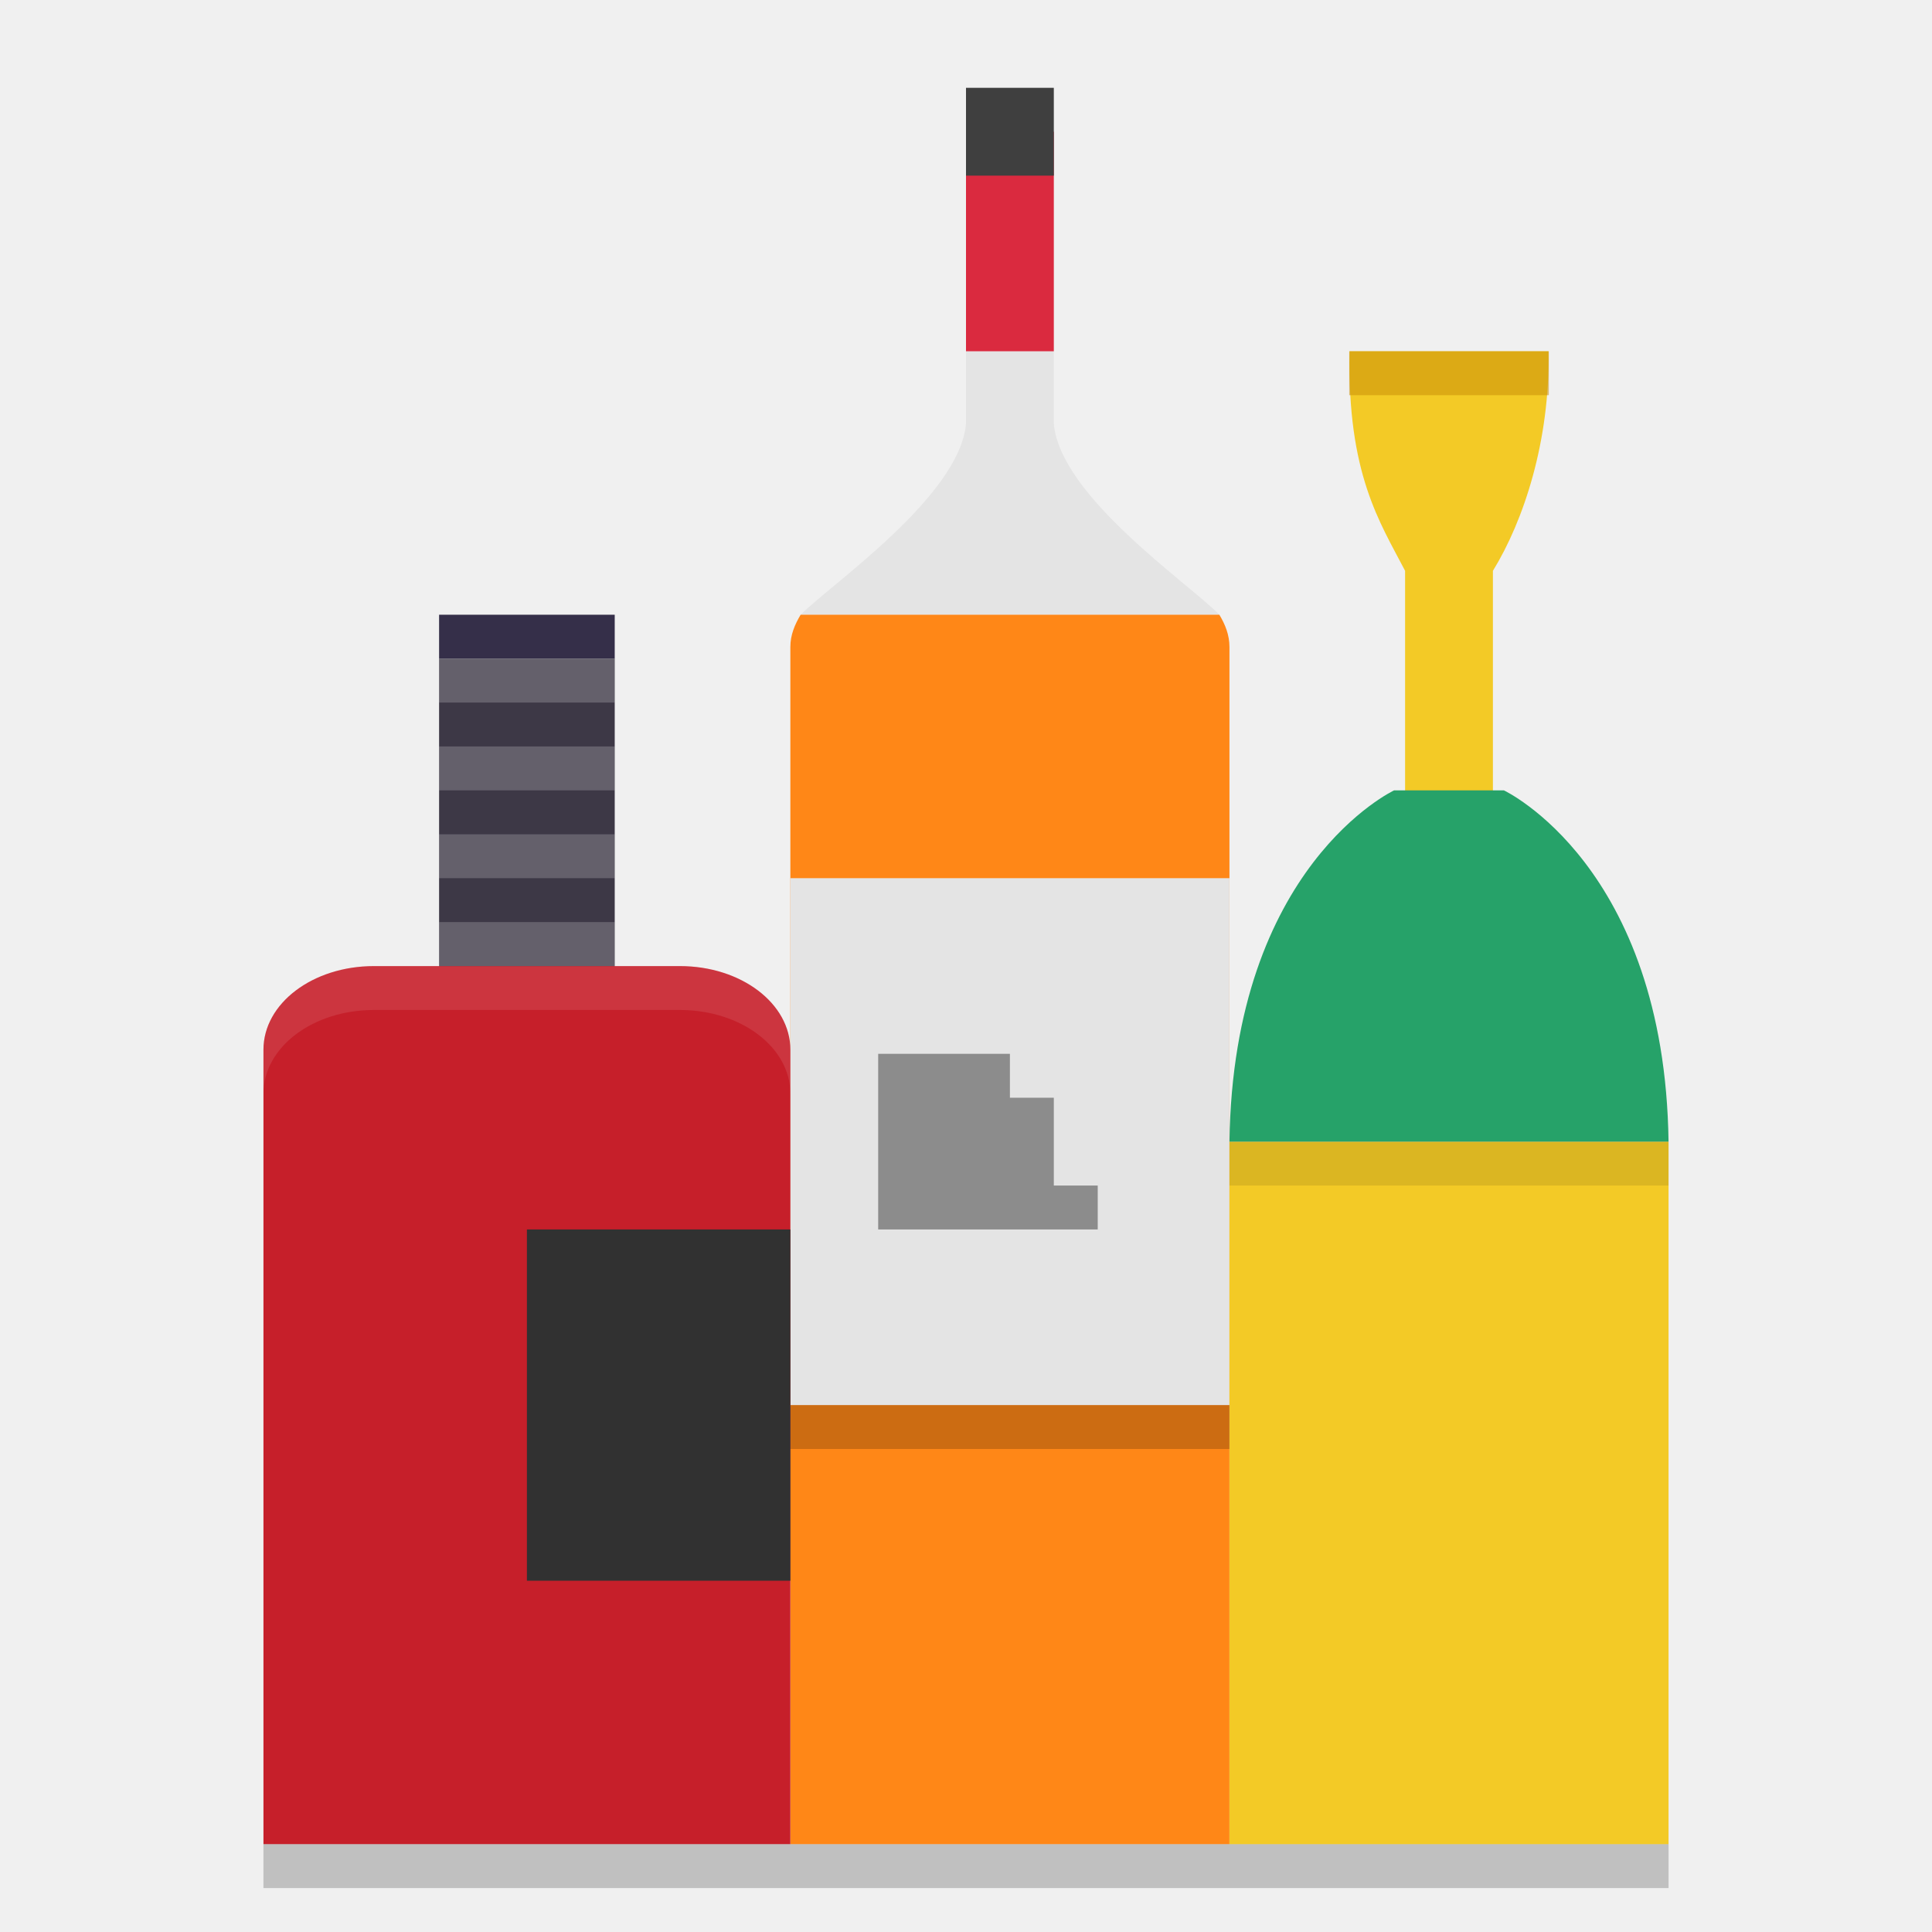
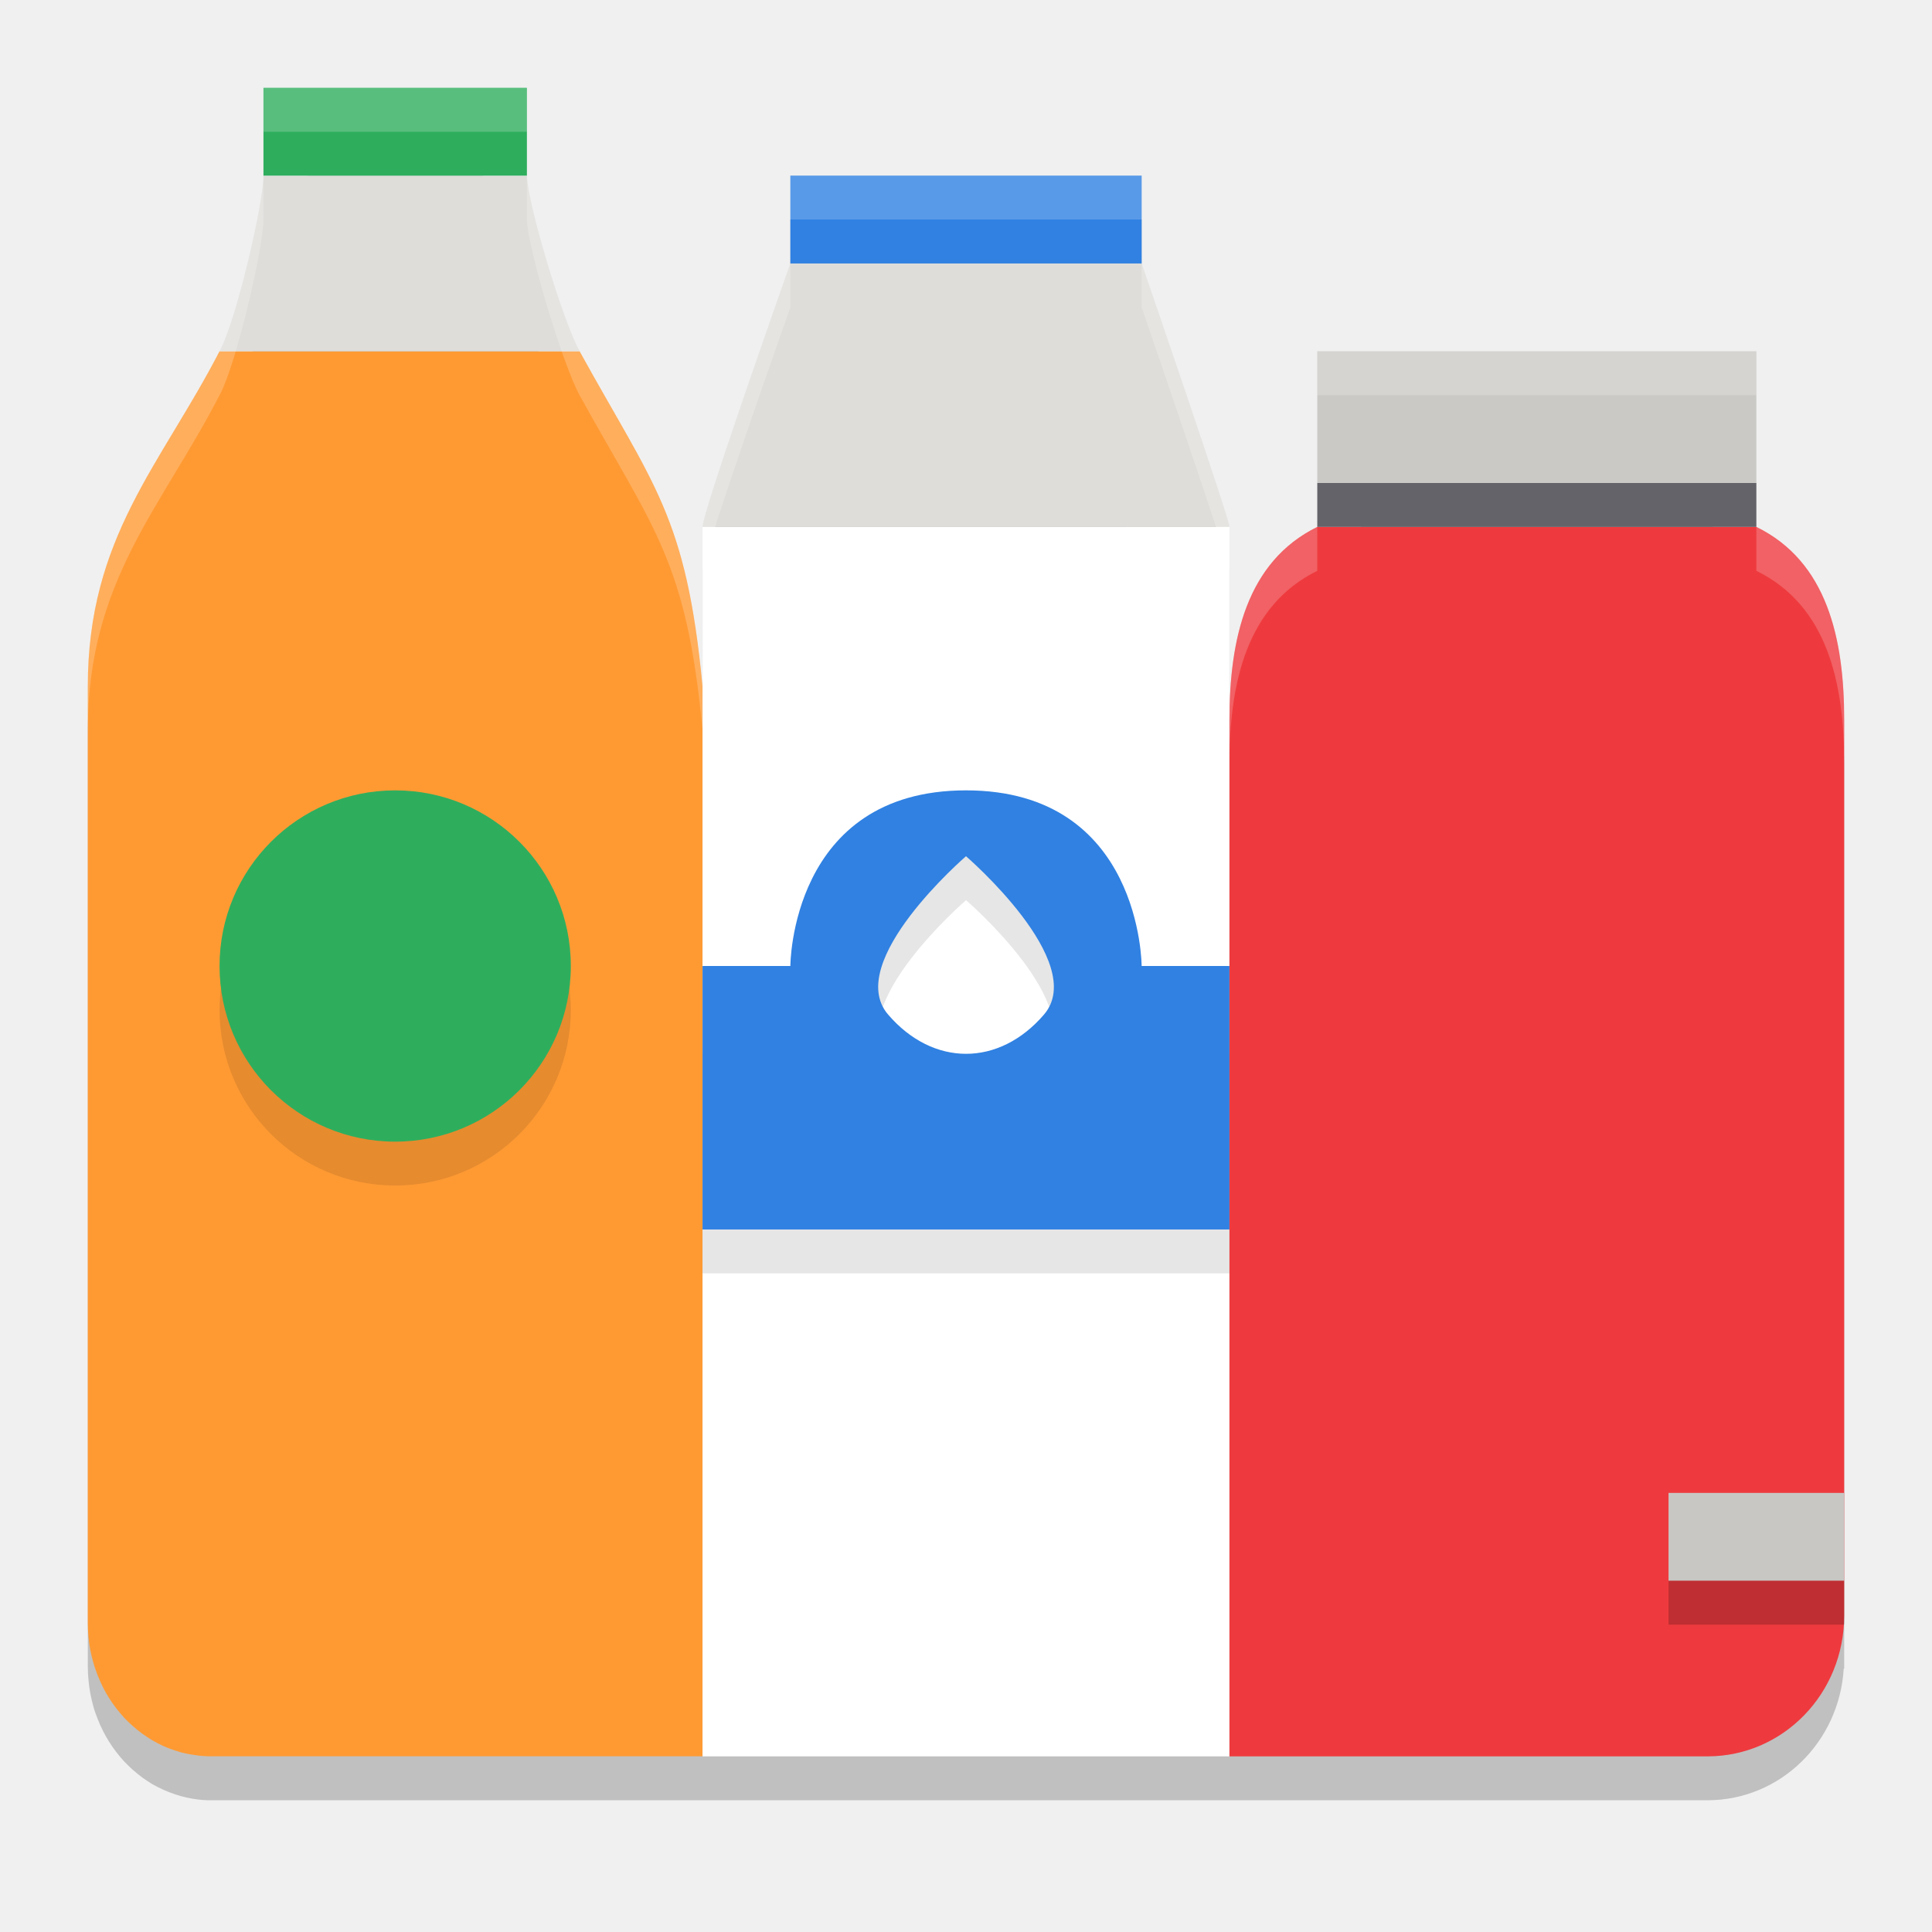
<svg xmlns="http://www.w3.org/2000/svg" width="22" height="22" version="1.1">
-   <path fill="#3d3846" d="m 5,7.5 h 2 v 4 H 5 Z m 0,0" />
-   <path style="fill:#352f49" d="M 5,7 H 7 V 7.5 H 5 Z m 0,0" />
-   <path style="opacity:0.2;fill:#ffffff" d="M 5,10.5 H 7 V 11 H 5 Z m 0,0" />
-   <path style="opacity:0.2;fill:#ffffff" d="M 5,9.5 H 7 V 10 H 5 Z m 0,0" />
-   <path style="opacity:0.2;fill:#ffffff" d="M 5,8.5 H 7 V 9 H 5 Z m 0,0" />
-   <path style="opacity:0.2;fill:#ffffff" d="M 5,7.5 H 7 V 8 H 5 Z m 0,0" />
-   <path style="fill:#e4e4e4" d="M 11,4 V 4.826 C 10.926,5.652 9.464,6.651 9.117,7 h 4.768 C 13.544,6.648 12.074,5.655 12,4.826 V 4 Z" />
-   <path style="fill:#ff8717" d="M 9.117,7 C 9.05,7.113 9,7.23 9,7.367 V 20.281 21 h 5 V 20.281 7.367 C 14,7.23 13.952,7.112 13.885,7 Z" />
-   <path style="fill:#da2a3f" d="M 11,1.5 V 4 h 1 V 1.5 Z" />
-   <path style="fill:#3f3f3f" d="m 11,1 v 1 h 1 V 1 Z" />
-   <path style="fill:#e4e4e4" d="m 9,10 h 5 v 6 H 9 Z" />
-   <path fill-opacity=".386" d="m 10,12 v 2 h 2.5 V 13.5 H 12 v -1 H 11.5 V 12 Z" />
-   <path style="fill:#f3ca26" d="M 14,13 V 20.272 21 h 5 V 20.272 13 Z" />
-   <path style="fill:#f3ca26" d="M 15.368,4 C 15.34,5.396 15.712,5.945 16,6.5 v 3 h 1 v -3 C 17.352,5.928 17.651,5.018 17.633,4 Z" />
-   <path style="fill:#26a269" d="m 15.875,9 c 0,0 -1.832,0.857 -1.875,4 h 5 C 18.957,9.857 17.125,9 17.125,9 Z" />
-   <path style="fill:#c61f2a" d="M 4.887,11.001 H 4.258 C 3.561,11.001 3,11.426 3,11.953 V 20.3 21 h 6 v -0.7 -8.346 c 0,-0.528 -0.561,-0.953 -1.258,-0.953 H 6.902 c 0,0 -2.015,-2.3e-4 -2.015,1e-6 z" />
-   <path style="fill:#313131" d="m 6,14 h 3 v 4 H 6 Z m 0,0" />
-   <path fill="#c89008" fill-opacity=".545" d="m 15.364,4 v 0.5 h 2.273 V 4 Z" />
-   <path style="opacity:0.1;fill:#ffffff" d="M 4.258,11 C 3.561,11 3,11.426 3,11.954 v 0.5 c 0,-0.528 0.561,-0.953 1.258,-0.953 H 4.887 c 4.115e-4,-2.31e-4 2.016,0 2.016,0 h 0.839 c 0.697,0 1.258,0.425 1.258,0.953 v -0.5 c 0,-0.528 -0.561,-0.953 -1.258,-0.953 h -0.839 c 0,0 -2.016,-2.31e-4 -2.016,0 z" />
-   <rect style="opacity:0.2" width="5" height=".5" x="9" y="16" />
-   <rect style="opacity:0.1" width="5" height=".5" x="14" y="13" />
-   <rect style="opacity:0.2" width="16" height=".5" x="3" y="21" />
+   <path style="opacity:0.2" d="m 3.5,1.5 v 1 c 0,0.465 -0.298,0.964 -0.623,1.501 C 2.209,5.294 0.999,6.616 1,8.319 V 18.98 c 0,0.053 0.003,0.104 0.008,0.155 0.004,0.051 0.012,0.102 0.021,0.151 0.01,0.05 0.021,0.098 0.034,0.146 0.013,0.048 0.03,0.093 0.048,0.139 0.018,0.046 0.037,0.091 0.059,0.134 0.021,0.043 0.045,0.084 0.07,0.125 0.025,0.04 0.052,0.079 0.081,0.117 0.029,0.038 0.059,0.074 0.09,0.108 0.032,0.034 0.066,0.066 0.1,0.097 0.035,0.031 0.071,0.06 0.108,0.088 0.038,0.027 0.076,0.052 0.115,0.076 0.04,0.023 0.082,0.044 0.124,0.063 0.042,0.019 0.085,0.036 0.129,0.051 0.022,0.007 0.044,0.014 0.066,0.021 0.022,0.006 0.045,0.012 0.068,0.017 0.024,0.005 0.046,0.01 0.069,0.014 0.024,0.004 0.047,0.007 0.07,0.01 0.024,0.003 0.048,0.005 0.071,0.006 0.024,0.002 0.05,0.002 0.073,0.002 H 8 14 19.449 C 20.275,20.496 20.944,19.837 20.995,19 H 21 V 18.896 8.696 C 21,7.776 20.294,6.895 19.486,6.5 h 0.027 V 6 H 19.5 V 4.5 h -4 v 1.5 h 0.014 V 6.5 C 14.709,6.896 14,7.779 14,8.696 V 6.5 C 14,6.406 13,3.5 13,3.5 V 2.5 H 9 V 3.5 c 0,0 -1,2.826 -1,3 v 1.819 c 0,-1.703 -1.195,-3.025 -1.864,-4.318 -7.5e-4,-7.5e-4 -0.001,-0.001 -0.002,-0.002 -0.325,-0.535 -0.625,-1.034 -0.634,-1.499 v -1 z" />
+   <path style="fill:#ff9a33" d="m 2.5,4 c -0.672,0 -0.672,0 0,0 C 1.832,5.293 0.999,6.116 1,7.819 V 18.48 c 0,0.053 0.003,0.105 0.007,0.156 0.004,0.051 0.012,0.102 0.021,0.151 0.01,0.05 0.021,0.098 0.035,0.146 0.013,0.048 0.03,0.094 0.047,0.139 0.018,0.046 0.038,0.091 0.059,0.134 0.021,0.043 0.045,0.085 0.07,0.125 0.025,0.04 0.052,0.079 0.081,0.117 0.029,0.038 0.059,0.073 0.09,0.108 0.032,0.034 0.066,0.067 0.1,0.097 0.035,0.031 0.071,0.06 0.109,0.088 0.038,0.027 0.076,0.053 0.115,0.076 0.04,0.023 0.081,0.045 0.123,0.064 0.042,0.019 0.085,0.036 0.129,0.05 0.022,0.007 0.044,0.014 0.067,0.021 0.022,0.006 0.045,0.012 0.068,0.016 0.024,0.005 0.046,0.01 0.069,0.013 0.024,0.004 0.047,0.007 0.07,0.01 0.024,0.003 0.048,0.005 0.072,0.006 0.024,0.002 0.049,0.002 0.072,0.002 H 8 V 7.819 C 7.816,5.875 7.445,5.534 6.6,4 Z" />
+   <path style="fill:#ffffff" d="M 8,6 V 20 H 14 V 6 l -6,7.5e-4 z" />
+   <path style="fill:#deddda" d="m 9,3 c 0,0 -1,2.826 -1,3 H 14 C 14,5.906 13,3 13,3 Z" />
+   <path style="fill:#deddda" d="m 3,2 c 0,0.317 -0.309,1.651 -0.5,2 h 4.1 c -0.193,-0.349 -0.594,-1.683 -0.6,-2 z" />
+   <path style="fill:#3081e2" d="M 9,2 V 3 H 13 V 2 Z m 0,0" />
+   <path style="opacity:0.1" d="m 4.5,9.5 c -1.105,0 -2,0.895 -2,2 0,1.105 0.895,2 2,2 1.105,0 2,-0.895 2,-2 0,-1.105 -0.895,-2 -2,-2 z m 6.5,0 c -2,0 -2,2.5 -2,2.5 H 8 v 2.5 H 14 V 12 h -1 c 0,0 0,-2.5 -2,-2.5 z m 0,0.75 c 0,0 1.4,1.206 0.888,1.803 -0.512,0.596 -1.263,0.596 -1.775,0 -0.512,-0.596 0.888,-1.803 0.888,-1.803 z" />
+   <path style="fill:#3081e2" d="m 11,9 c -2,0 -2,2 -2,2 H 8 v 3 H 14 v -3 h -1 c 0,0 0,-2 -2,-2 z m 0,0.75 c 0,0 1.4,1.206 0.888,1.803 -0.512,0.596 -1.263,0.596 -1.775,0 C 9.6,10.956 11,9.75 11,9.75 Z" />
+   <path style="fill:#ee3a3e" d="M 15,6 C 14.195,6.396 14,7.278 14,8.196 V 20 h 5.45 C 20.309,19.996 21,19.282 21,18.397 V 8.196 C 21,7.276 20.808,6.395 20,6 Z" />
+   <path style="fill:#2eae5d" d="m 3,1 h 3 v 1 h -3 z m 0,0" />
+   <path style="fill:#64636a" d="m 15,5.5 h 5 v 0.5 h -5 z m 0,0" />
+   <path style="fill:#cac9c6" d="m 15,4 h 5 V 5.5 h -5 z m 0,0" />
+   <path style="fill:#c8c7c4" d="m 19,17 h 2 v 1 h -2 z m 0,0" />
+   <path style="fill:#2eae5d" d="m 4.5,9 c -1.105,0 -2,0.895 -2,2 0,1.105 0.895,2 2,2 1.105,0 2,-0.895 2,-2 0,-1.105 -0.895,-2 -2,-2 z m 0,0" />
+   <path style="opacity:0.2" d="m 19,18 h 2 v 0.5 h -2 z m 0,0" />
+   <path style="opacity:0.2;fill:#ffffff" d="m 3,1 v 0.5 h 3 v -0.5 z m 0,1 c 0,0.317 -0.309,1.651 -0.5,2 -0.668,1.293 -1.501,2.115 -1.5,3.818 v 0.5 c -7.3901e-4,-1.703 0.832,-2.525 1.5,-3.818 0.191,-0.349 0.5,-1.683 0.5,-2 z m 3,0 v 0.5 c 0.006,0.317 0.407,1.651 0.6,2 0.845,1.534 1.217,1.874 1.4,3.818 v -0.5 C 7.816,5.874 7.444,5.534 6.6,4 6.407,3.65 6.006,2.317 6,2 Z m 3,0 v 0.5 H 13 v -0.5 z m 0,1 c 0,0 -1,2.826 -1,3 v 0.5 c 0,-0.174 1,-3 1,-3 z m 4,0 v 0.5 c 0,0 1,2.906 1,3 v -0.5 c 0,-0.094 -1,-3 -1,-3 z m 2,1 v 0.5 h 5 v -0.5 z m 0,2 c -0.805,0.396 -1,1.278 -1,2.195 v 0.5 C 14,7.778 14.195,6.896 15,6.5 Z m 5,0 v 0.5 c 0.808,0.395 1,1.275 1,2.195 v -0.5 C 21,7.275 20.808,6.395 20,6 Z" />
</svg>
